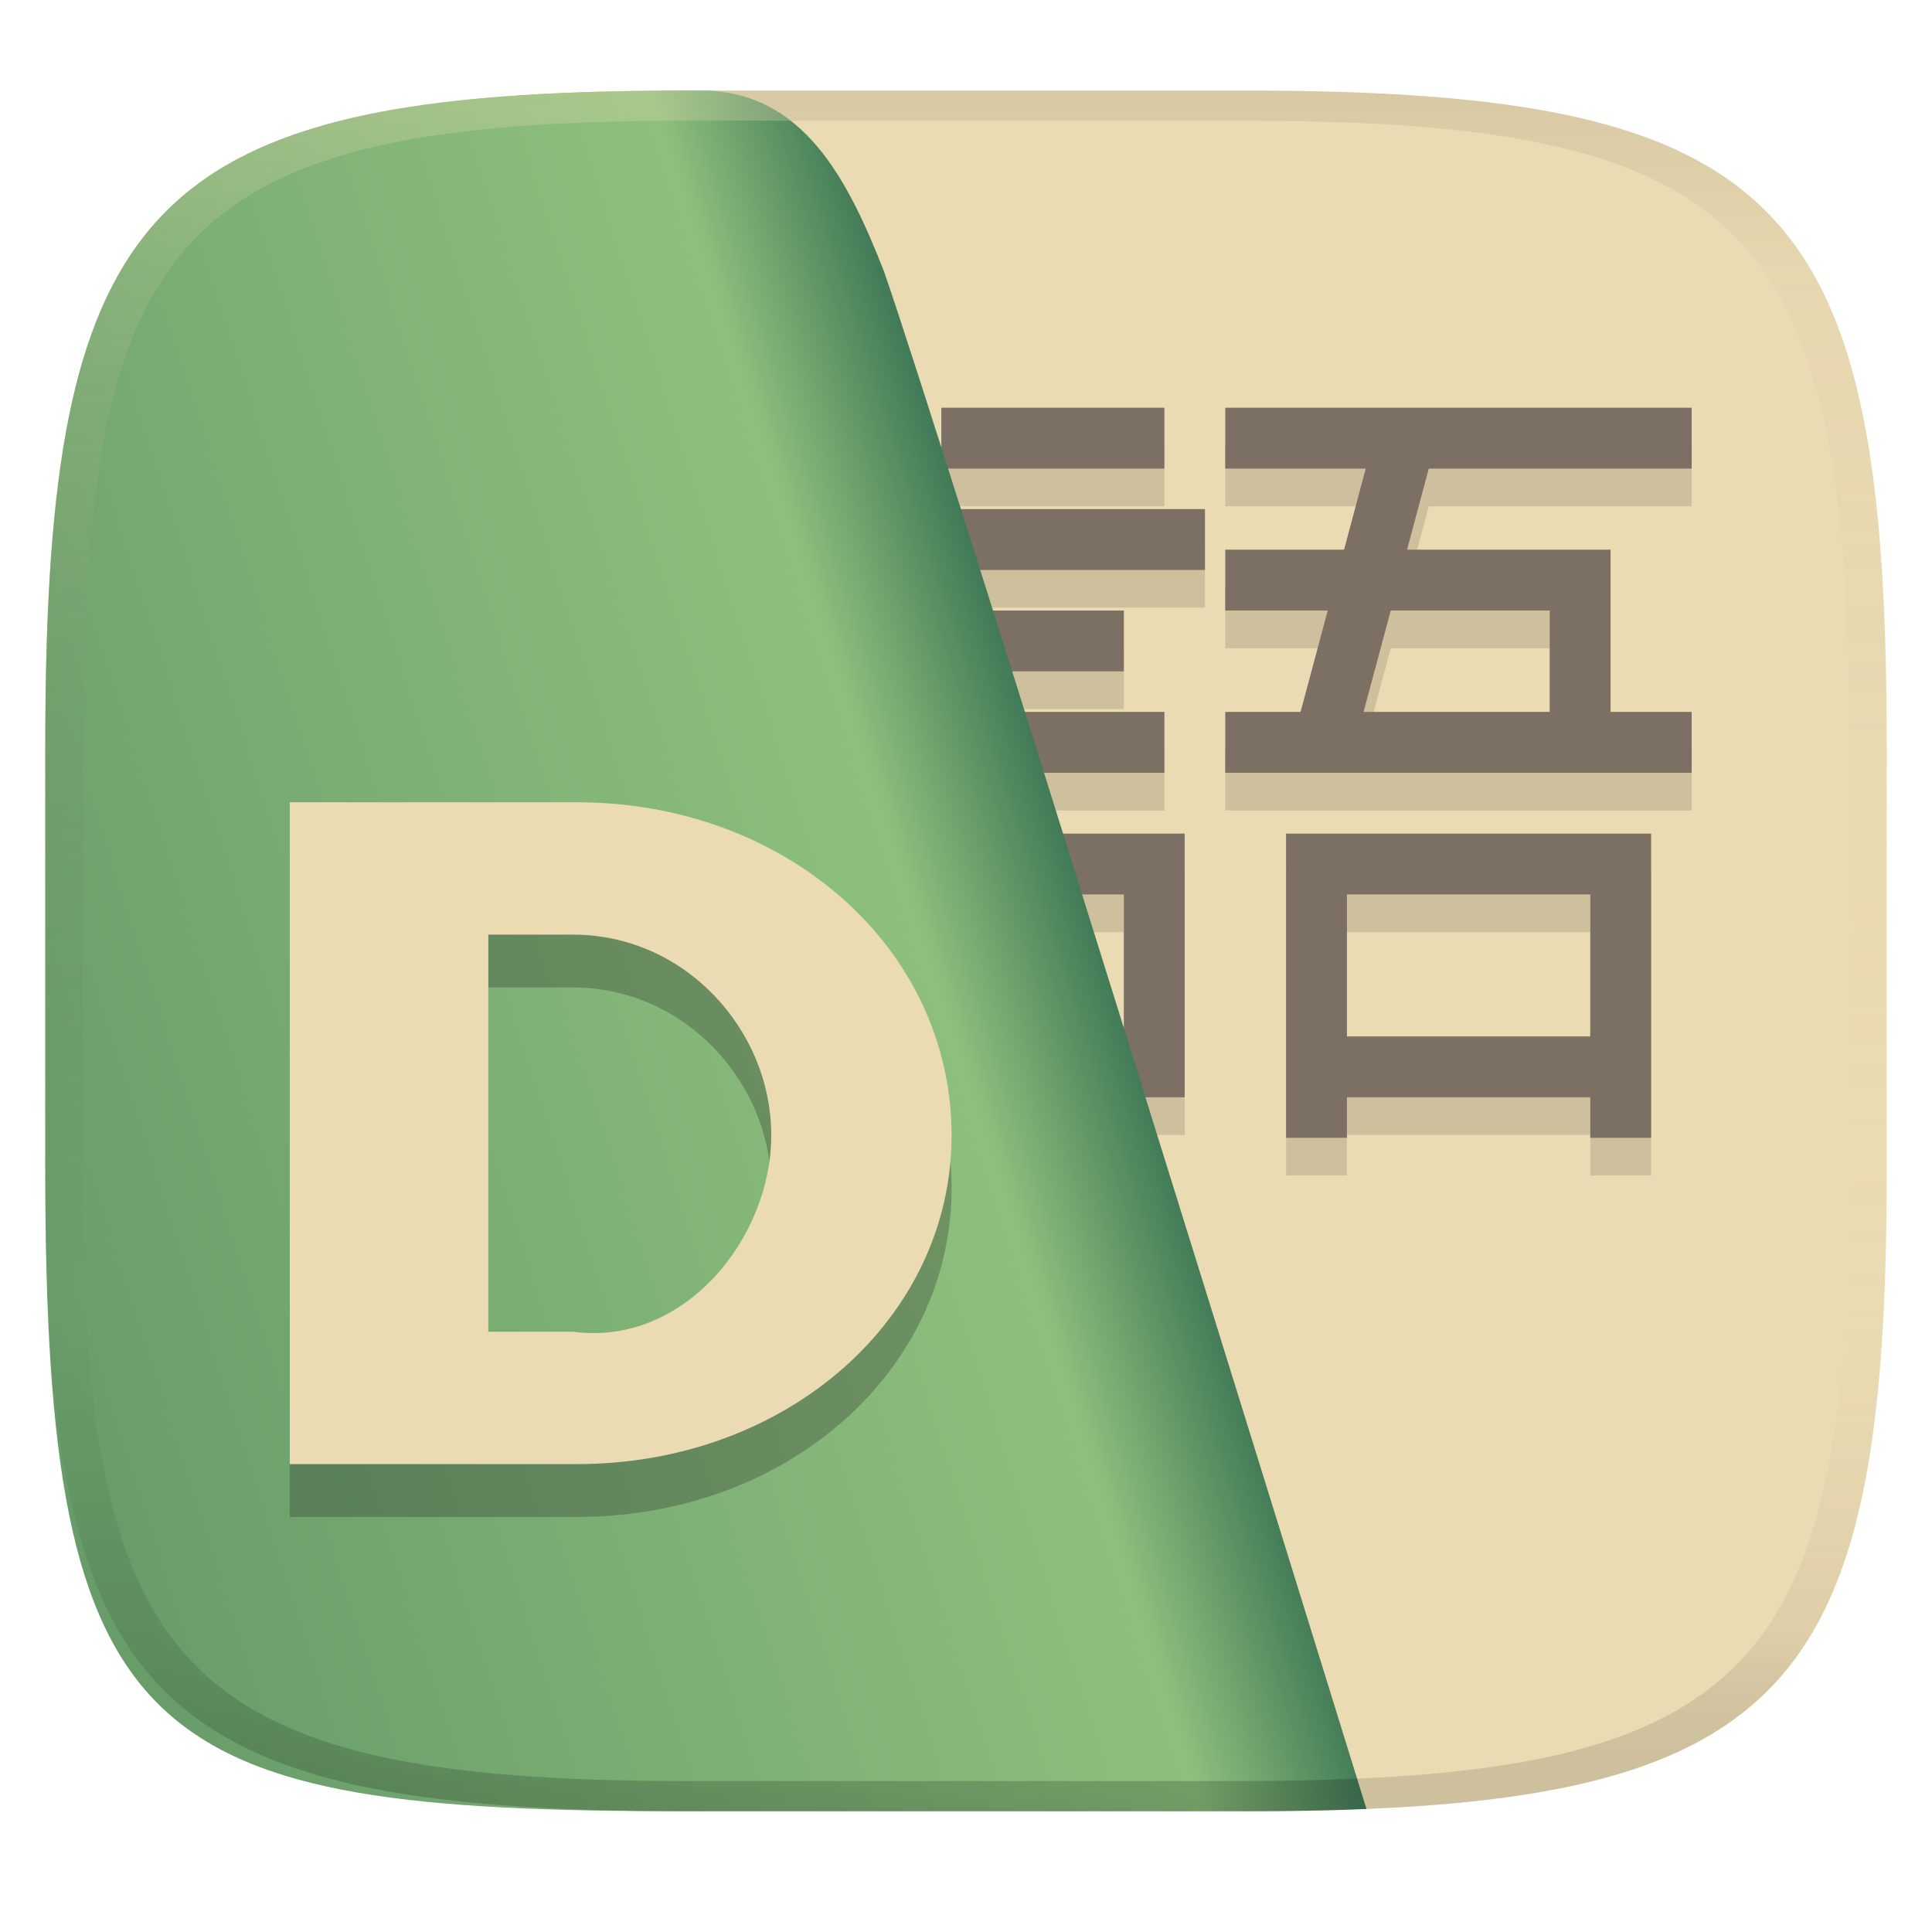
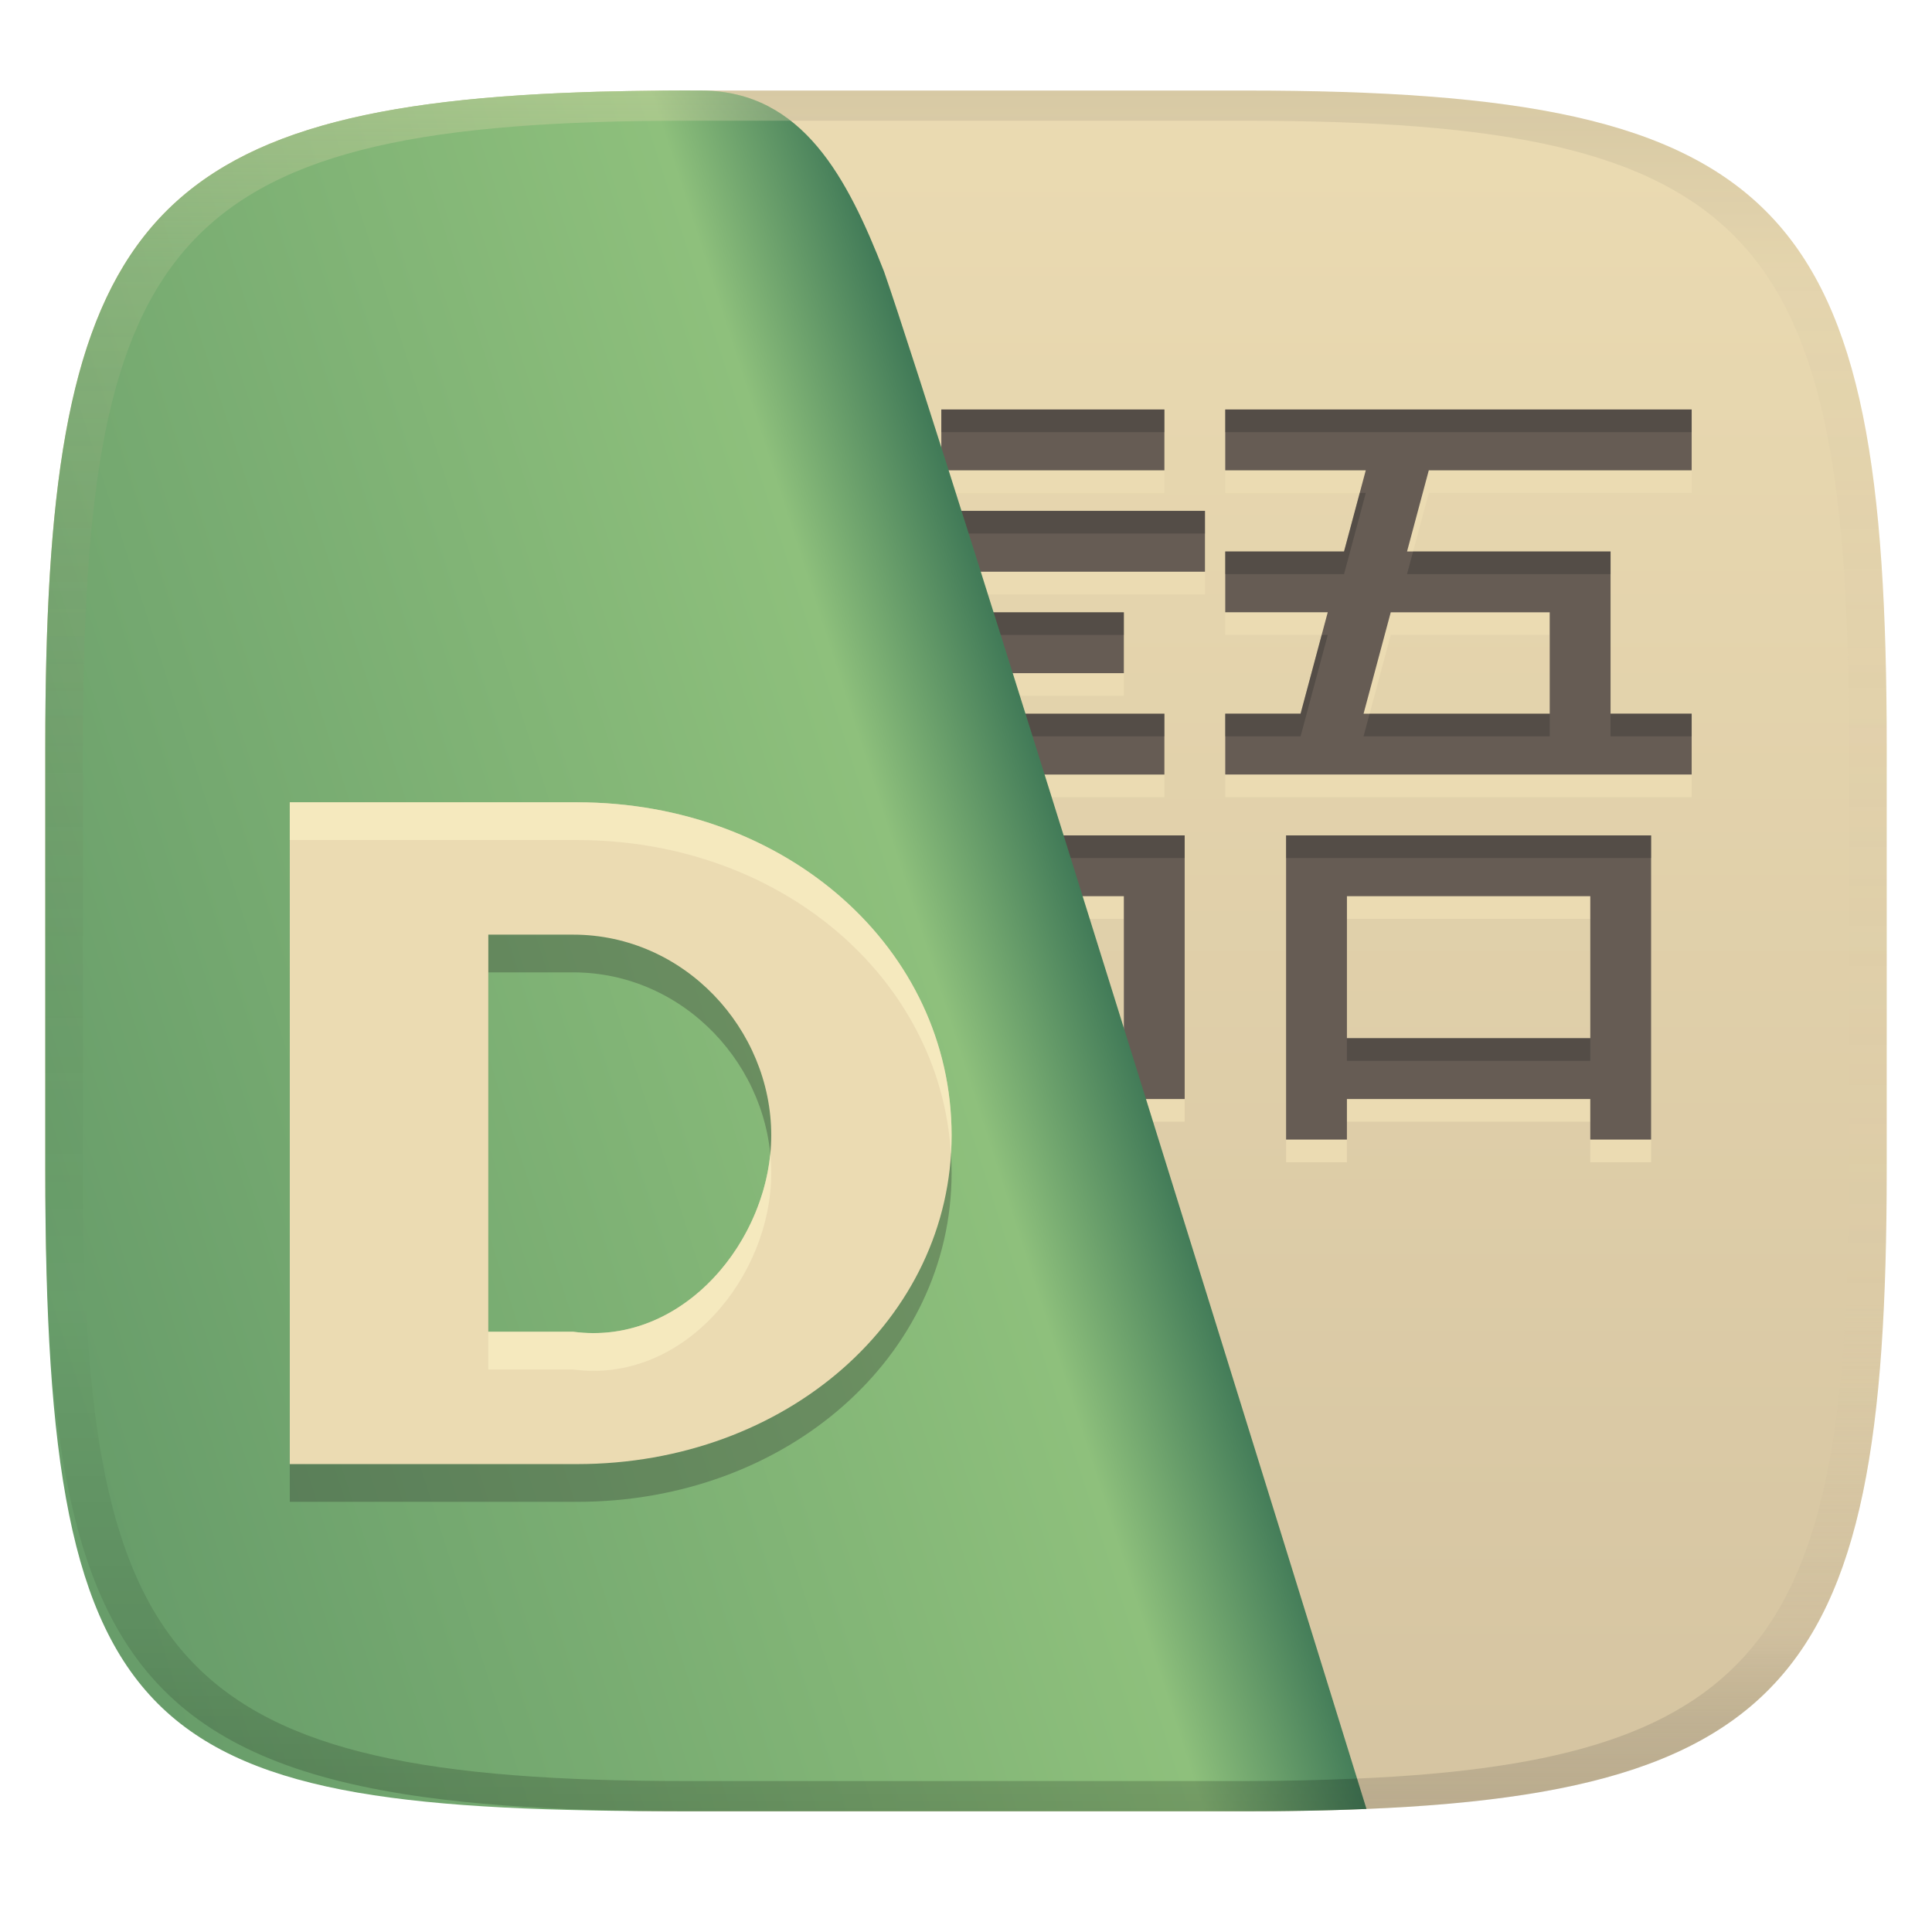
<svg xmlns="http://www.w3.org/2000/svg" width="256" height="256" version="1.1">
  <linearGradient id="b" x1=".5" x2=".5" y2="1" gradientTransform="matrix(244,0,0,228,5.981,12)" gradientUnits="userSpaceOnUse">
    <stop stop-color="#ebdbb2" offset="0" />
-     <stop stop-color="#ebdbb2" offset="1" />
+     <stop stop-color="#d5c4a1" offset="1" />
  </linearGradient>
  <defs>
    <linearGradient id="linearGradient9" x1="6" x2="147.01" y1="175.43" y2="130.1" gradientUnits="userSpaceOnUse">
      <stop stop-color="#689d6a" offset="0" />
      <stop stop-color="#8ec07c" offset=".853" />
      <stop stop-color="#427b58" offset="1" />
    </linearGradient>
    <linearGradient id="linearGradient12" x1="315.66" x2="315.66" y1="-34.999" y2="192.84" gradientTransform="translate(-129.84 46.999)" gradientUnits="userSpaceOnUse">
      <stop stop-color="#282828" stop-opacity=".102" offset="0" />
      <stop stop-color="#bdae93" stop-opacity=".102" offset=".105" />
      <stop stop-color="#d5c4a1" stop-opacity="0" offset=".705" />
      <stop stop-color="#bdae93" stop-opacity=".302" offset=".9" />
      <stop stop-color="#282828" stop-opacity=".149" offset="1" />
    </linearGradient>
    <linearGradient id="linearGradient10-2" x1="101.81" x2="101.81" y1="12.154" y2="240" gradientUnits="userSpaceOnUse">
      <stop stop-color="#ebdbb2" stop-opacity=".3" offset="0" />
      <stop stop-color="#ebdbb2" stop-opacity=".15" offset=".099" />
      <stop stop-opacity="0" offset=".705" />
      <stop stop-opacity=".102" offset=".898" />
      <stop stop-opacity=".2" offset="1" />
    </linearGradient>
  </defs>
  <path d="m165 12c72 0 85 15 85 87v56c0 70-13 85-85 85h-74c-72 0-85-15-85-85v-56c0-72 13-87 85-87z" fill="url(#b)" style="isolation:isolate" />
-   <path d="m124.73 59.026v8.06h29.559v-8.06zm37.621 0v8.06h18.621l-2.879 10.75h-15.742v8.061h13.582l-3.6 13.436h-9.982v8.062h61.805v-8.062h-10.748v-21.496h-26.967l2.881-10.75h34.834v-8.06zm-42.994 13.436v8.061h40.307v-8.061zm10.748 13.436v8.062h18.811v-8.062zm54.176 0h21.064v13.436h-24.666zm-59.551 13.436v8.062h29.559v-8.062zm0 16.123v40.309h8.062v-5.375h24.184v-34.934zm45.682 0v40.309h8.062v-5.375h32.246v5.375h8.062v-40.309zm-37.619 8.062h16.123v18.811h-16.123zm45.682 0h32.246v18.811h-32.246z" fill="#282828" opacity=".15" stroke-width="2.687" />
-   <path d="m124.73 54.026v8.06h29.559v-8.06zm37.621 0v8.06h18.621l-2.879 10.75h-15.742v8.06h13.582l-3.6 13.436h-9.982v8.062h61.805v-8.062h-10.748v-21.496h-26.967l2.881-10.75h34.834v-8.06zm-42.994 13.436v8.06h40.307v-8.06zm10.748 13.436v8.062h18.811v-8.062zm54.176 0h21.064v13.436h-24.666zm-59.551 13.436v8.062h29.559v-8.062zm0 16.123v40.309h8.062v-5.375h24.184v-34.934zm45.682 0v40.309h8.062v-5.375h32.246v5.375h8.062v-40.309zm-37.619 8.062h16.123v18.811h-16.123zm45.682 0h32.246v18.811h-32.246z" fill="#7c6f64" stroke-width="2.687" />
+   <path d="m124.73 57.26v8.06h29.559v-8.06zm37.621 0v8.06h18.621l-2.879 10.75h-15.742v8.061h13.582l-3.6 13.436h-9.982v8.062h61.805v-8.062h-10.748v-21.496h-26.967l2.881-10.75h34.834v-8.06zm-42.994 13.436v8.061h40.307v-8.061zm10.748 13.436v8.062h18.811v-8.062zm54.176 0h21.064v13.436h-24.666zm-59.551 13.436v8.062h29.559v-8.062zm0 16.123v40.309h8.062v-5.375h24.184v-34.934zm45.682 0v40.309h8.062v-5.375h32.246v5.375h8.062v-40.309zm-37.619 8.062h16.123v18.811h-16.123zm45.682 0h32.246v18.811h-32.246z" fill="#ebdbb2" stroke-width="2.687" />
+   <path d="m124.73 54.26v8.06h29.559v-8.06zm37.621 0v8.06h18.621l-2.879 10.75h-15.742v8.06h13.582l-3.6 13.436h-9.982v8.062h61.805v-8.062h-10.748v-21.496h-26.967l2.881-10.75h34.834v-8.06zm-42.994 13.436v8.06h40.307v-8.06zm10.748 13.436v8.062h18.811v-8.062zm54.176 0h21.064v13.436h-24.666zm-59.551 13.436v8.062h29.559v-8.062zm0 16.123v40.309h8.062v-5.375h24.184v-34.934zm45.682 0v40.309h8.062v-5.375h32.246v5.375h8.062v-40.309zm-37.619 8.062h16.123v18.811h-16.123zm45.682 0h32.246v18.811h-32.246z" fill="#665c54" stroke-width="2.687" />
+   <path d="m124.73 54.26v3h29.559v-3zm37.621 0v3h61.805v-3zm17.818 11.061-2.076 7.75h-15.742v3h15.742l2.879-10.75zm-60.812 2.375v3h40.307v-3zm67.889 5.375-0.805 3h26.967v-3zm-57.141 8.062v3h18.811v-3zm45.023 2.998-2.795 10.436h-9.982v3h9.982l3.6-13.436zm38.279 10.436v3h10.748v-3zm-88.678 2e-3v3h29.559v-3zm56.754 0-0.805 3h24.666v-3zm-56.754 16.123v3h32.246v-3zm45.682 0v3h48.371v-3zm-37.619 26.873v3h16.123v-3zm45.682 0v3h32.246v-3z" fill="#282828" opacity=".3" />
  <path d="m77.094 12.222c-59.738 2.063-71.094 19.703-71.094 86.778v56c0 76.826 13 85 85 85h74c5.767 0 11.035-0.091 16.068-0.304-5.904-19.072-56.421-182.23-63.933-203.73-4.806-12.258-10.726-23.848-24.055-23.969-6.099-0.055-14.897 0.166-15.986 0.222z" fill="url(#linearGradient9)" style="isolation:isolate" />
-   <path d="m38.397 201h38.068c27.781 0 49.626-19.284 49.626-43.575 0-24.686-21.844-44.118-49.626-44.118h-38.068zm37.55-70.155c14.75 0 26.247 12.549 26.247 26.58 0 13.742-11.628 27.992-26.247 26.036h-11.242v-52.616z" fill="#282828" opacity=".3" stroke-width="8.769" />
+   <path d="m38.397 199h38.068c27.781 0 49.626-19.284 49.626-43.575 0-24.686-21.844-44.118-49.626-44.118h-38.068zm37.55-70.155c14.75 0 26.247 12.549 26.247 26.58 0 13.742-11.628 27.992-26.247 26.036h-11.242v-52.616z" fill="#282828" opacity=".3" stroke-width="8.769" />
  <path d="m38.397 194h38.068c27.781 0 49.626-19.284 49.626-43.575 0-24.686-21.844-44.118-49.626-44.118h-38.068zm37.55-70.155c14.75 0 26.247 12.549 26.247 26.58 0 13.742-11.628 27.992-26.247 26.036h-11.242v-52.616z" fill="#ebdbb2" stroke-width="8.769" />
+   <path d="m38.397 106.31v5h38.068c26.829 0 48.116 18.124 49.545 41.6 0.051-0.821 0.082-1.647 0.082-2.481 0-24.686-21.845-44.119-49.627-44.119zm63.672 46.604c-1.287 12.915-12.383 25.389-26.121 23.551h-11.242v5h11.242c14.619 1.956 26.246-12.293 26.246-26.035 0-0.845-0.043-1.684-0.125-2.516z" fill="#fbf1c7" opacity=".6" />
  <path d="m93.08 12c4.744 0.027 8.573 1.537 11.724 4h60.196c68 0 80 15 80 83v56c0 60.845-10.312 78.307-65.184 80.67 0.151 0.487 1.135 3.649 1.252 4.026 57.833-2.367 68.932-20.299 68.932-84.696v-56c0-72-13-87-85-87z" fill="url(#linearGradient12)" style="isolation:isolate" />
  <path d="m93.08 12c-1.375-8e-3 -3.05-0.007-4.656 0.007-2.709 0.015-5.34 0.051-7.879 0.113-1.292 0.033-3.157 0.079-3.451 0.102-59.327 2.08-71.094 19.297-71.094 86.778v56c0 8.75 0.203 16.641 0.699 23.75 0.248 3.555 0.569 6.914 0.975 10.088 4.058 31.738 16.563 44.922 48.746 49.316 3.218 0.439 6.633 0.791 10.256 1.064 7.246 0.547 15.324 0.781 24.324 0.781h74c4.004 0 7.776-0.045 11.422-0.145 0.81-0.022 1.609-0.046 2.405-0.074 0.777-0.027 1.48-0.053 2.24-0.086-0.117-0.377-1.101-3.539-1.252-4.026-4.649 0.2-9.505 0.33-14.816 0.33h-74c-68 0-80-15-80-81v-56c0-68 12-83 80-83h13.804c-3.151-2.463-6.98-3.973-11.724-4z" fill="url(#linearGradient10-2)" style="isolation:isolate" />
</svg>
